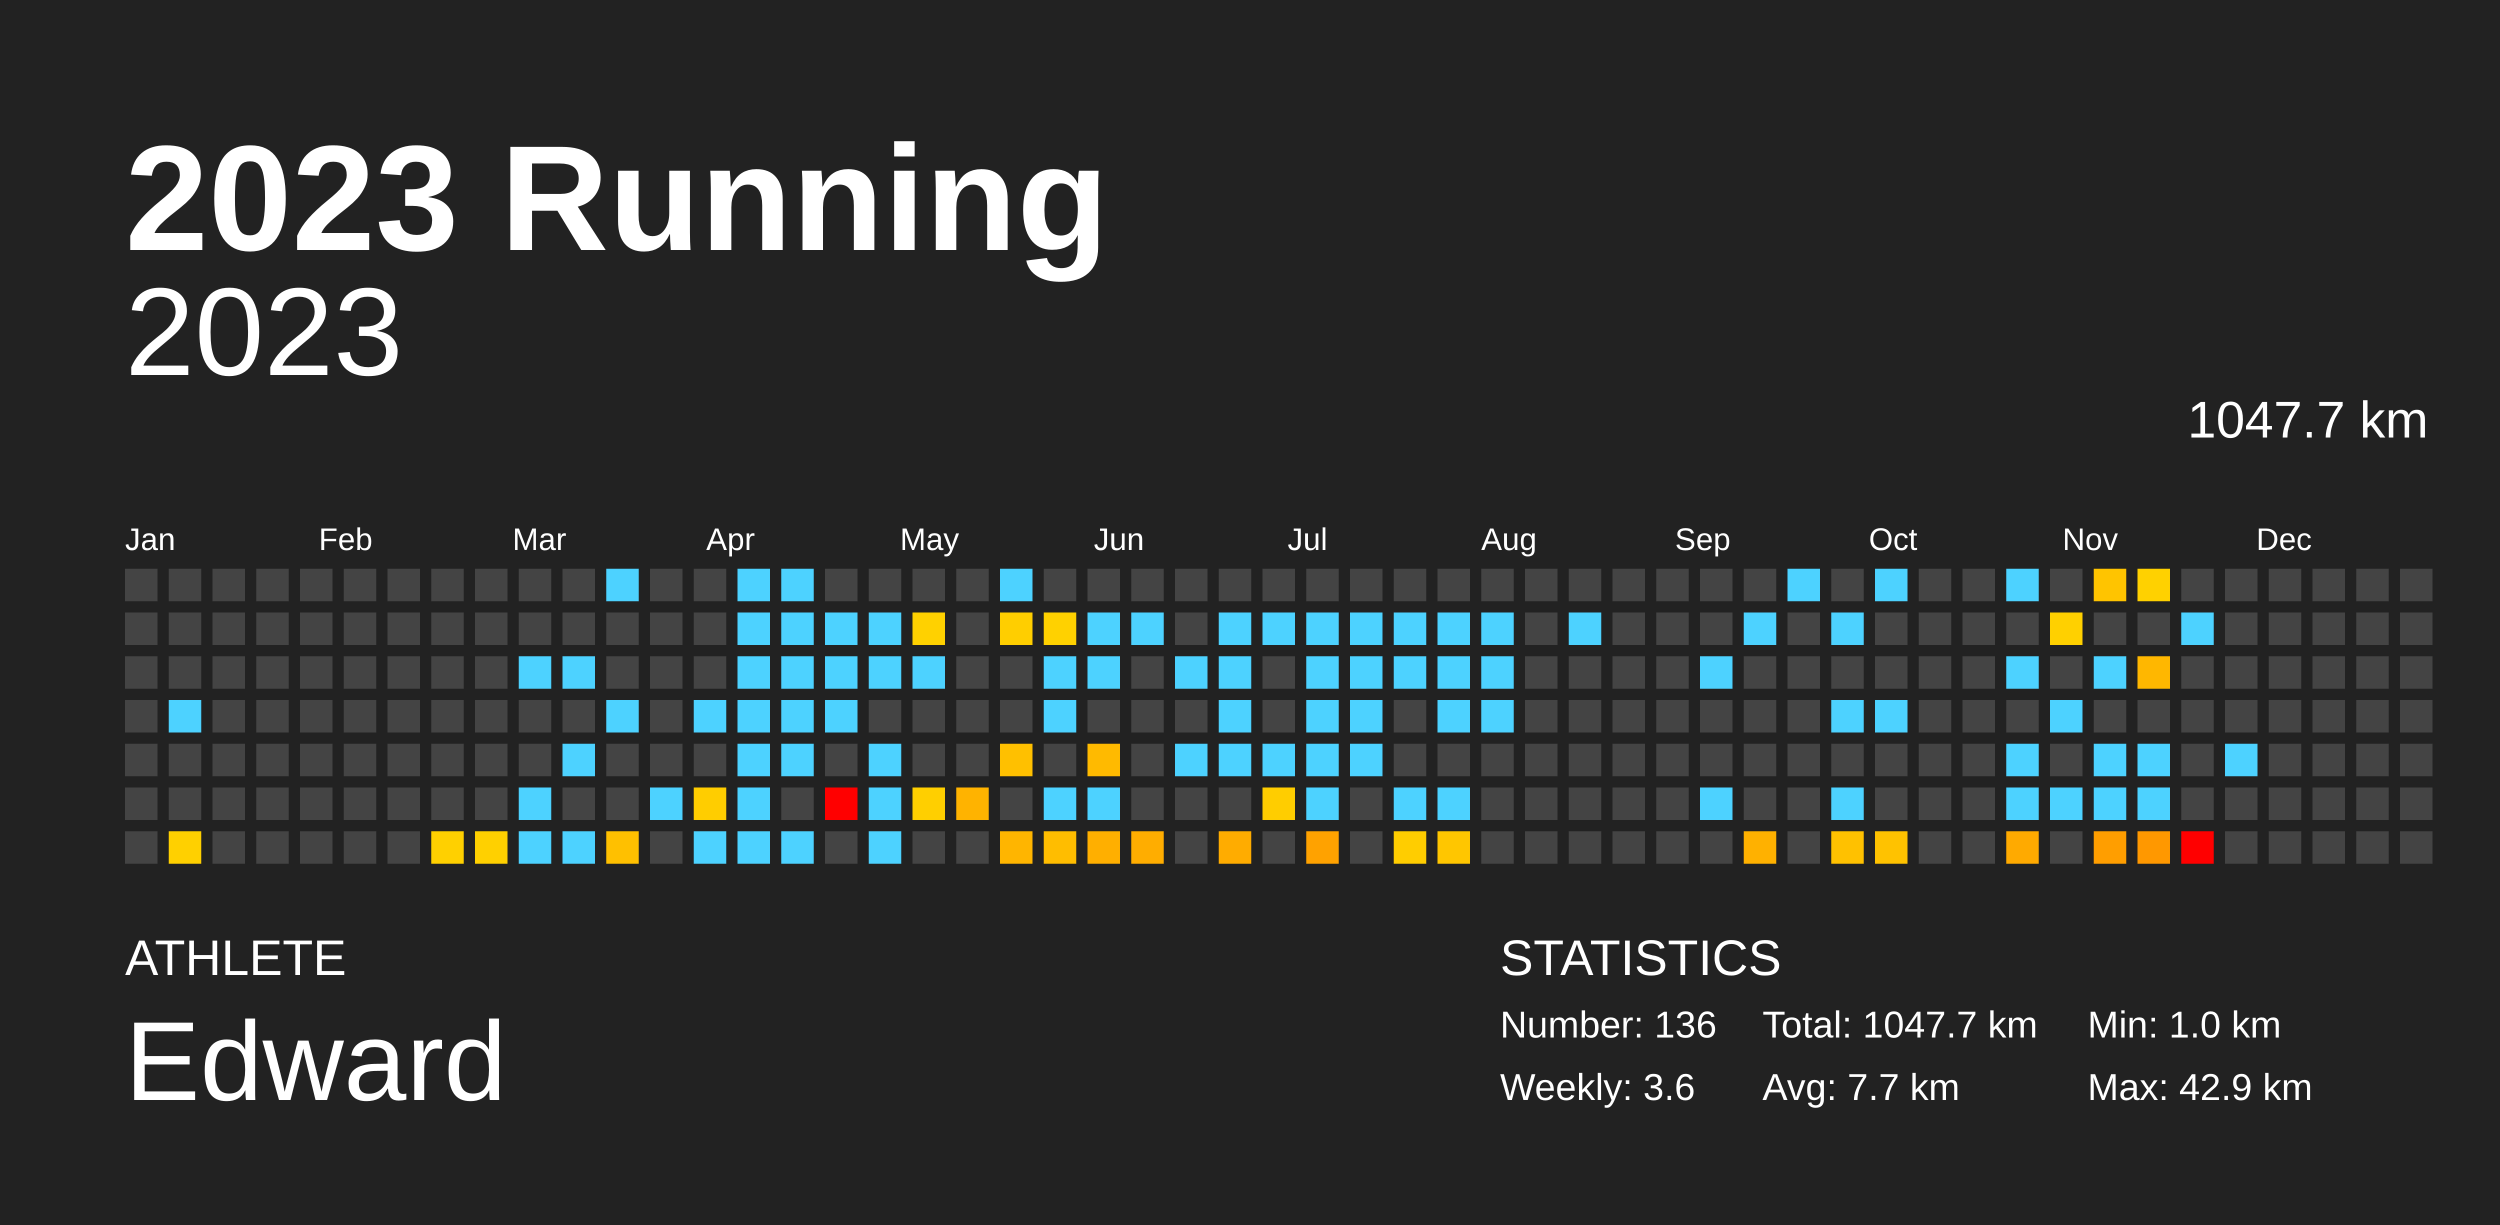
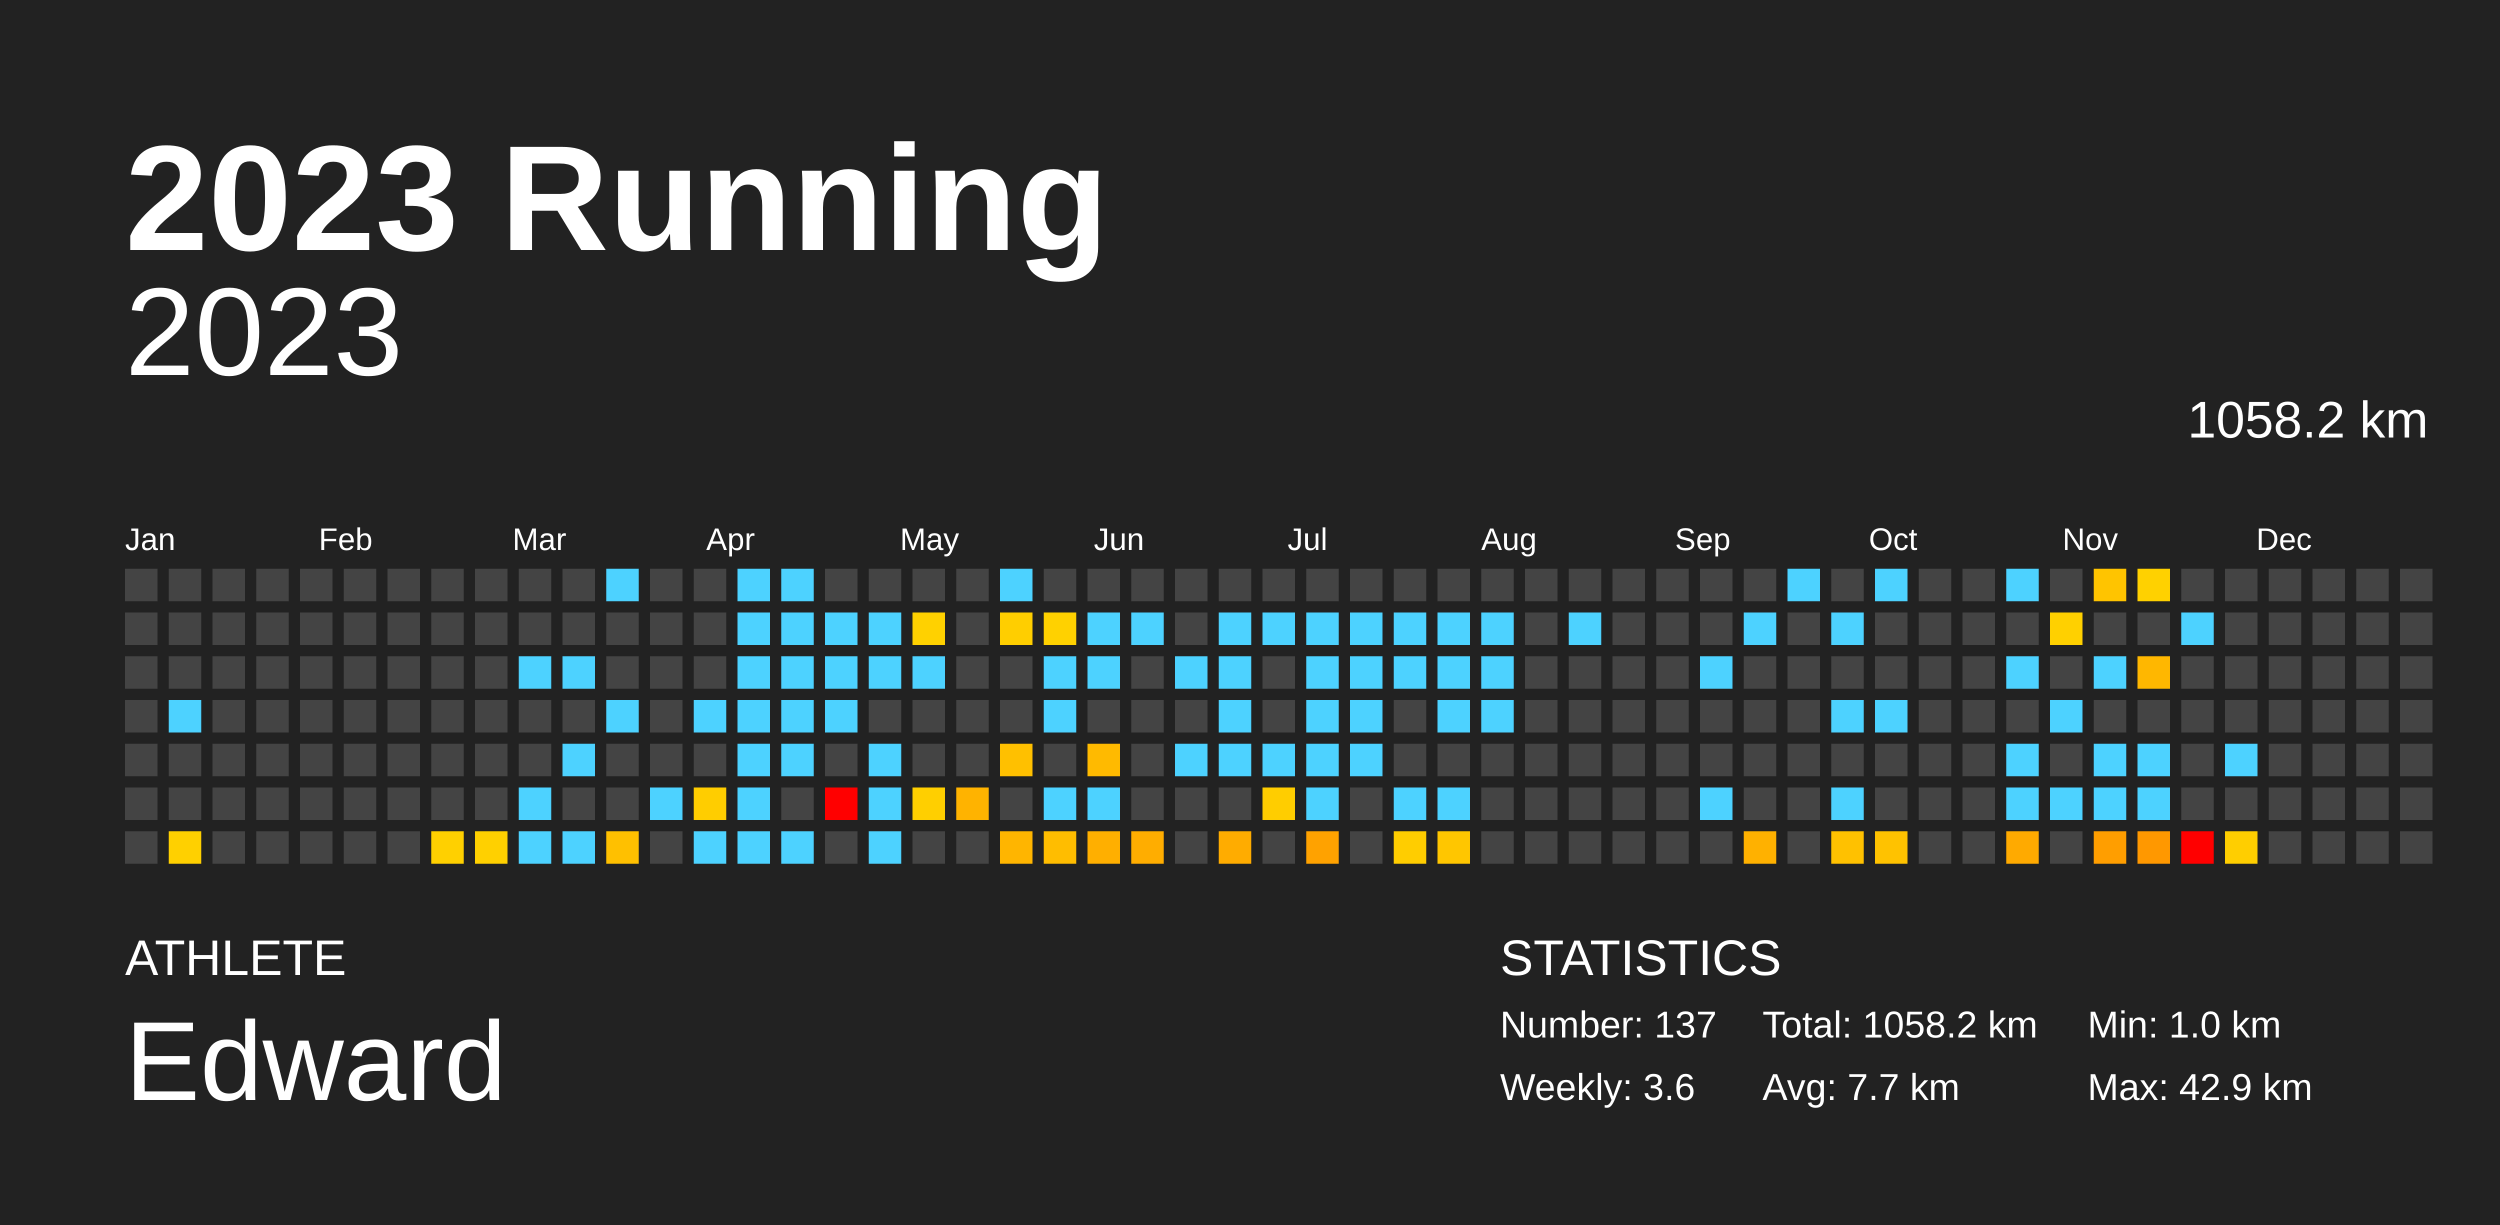
<svg xmlns="http://www.w3.org/2000/svg" baseProfile="full" height="98mm" version="1.1" viewBox="0,0,200,98" width="200mm">
  <defs />
  <rect fill="#222222" height="98" width="200" x="0" y="0" />
  <text fill="#FFFFFF" style="font-size:12px; font-family:Arial; font-weight:bold;" x="10" y="20">2023 Running</text>
  <text fill="#FFFFFF" style="font-size:4px; font-family:Arial" x="10" y="78">ATHLETE</text>
  <text fill="#FFFFFF" style="font-size:9px; font-family:Arial" x="10" y="88">Edward</text>
  <text fill="#FFFFFF" style="font-size:4px; font-family:Arial" x="120" y="78">STATISTICS</text>
-   <text fill="#FFFFFF" style="font-size:3px; font-family:Arial" x="120" y="83">Number: 136</text>
+   <text fill="#FFFFFF" style="font-size:3px; font-family:Arial" x="120" y="83">Number: 137</text>
  <text fill="#FFFFFF" style="font-size:3px; font-family:Arial" x="120" y="88">Weekly: 3.6</text>
-   <text fill="#FFFFFF" style="font-size:3px; font-family:Arial" x="141" y="83">Total: 1047.7 km</text>
+   <text fill="#FFFFFF" style="font-size:3px; font-family:Arial" x="141" y="83">Total: 1058.2 km</text>
  <text fill="#FFFFFF" style="font-size:3px; font-family:Arial" x="141" y="88">Avg: 7.7 km</text>
  <text fill="#FFFFFF" style="font-size:3px; font-family:Arial" x="167" y="83">Min: 1.0 km</text>
  <text fill="#FFFFFF" style="font-size:3px; font-family:Arial" x="167" y="88">Max: 42.9 km</text>
  <text alignment-baseline="hanging" fill="#FFFFFF" style="font-size:10.0px; font-family:Arial;" x="10" y="30">2023</text>
-   <text alignment-baseline="hanging" fill="#FFFFFF" style="font-size:4.125px; font-family:Arial;" x="175" y="35">1047.7 km</text>
+   <text alignment-baseline="hanging" fill="#FFFFFF" style="font-size:4.125px; font-family:Arial;" x="175" y="35">1058.2 km</text>
  <text fill="#FFFFFF" style="font-size:2.5px; font-family:Arial" x="10.0" y="44">Jan</text>
  <text fill="#FFFFFF" style="font-size:2.5px; font-family:Arial" x="25.5" y="44">Feb</text>
  <text fill="#FFFFFF" style="font-size:2.5px; font-family:Arial" x="41.0" y="44">Mar</text>
  <text fill="#FFFFFF" style="font-size:2.5px; font-family:Arial" x="56.5" y="44">Apr</text>
  <text fill="#FFFFFF" style="font-size:2.5px; font-family:Arial" x="72.0" y="44">May</text>
  <text fill="#FFFFFF" style="font-size:2.5px; font-family:Arial" x="87.5" y="44">Jun</text>
  <text fill="#FFFFFF" style="font-size:2.5px; font-family:Arial" x="103.0" y="44">Jul</text>
  <text fill="#FFFFFF" style="font-size:2.5px; font-family:Arial" x="118.5" y="44">Aug</text>
  <text fill="#FFFFFF" style="font-size:2.5px; font-family:Arial" x="134.0" y="44">Sep</text>
  <text fill="#FFFFFF" style="font-size:2.5px; font-family:Arial" x="149.5" y="44">Oct</text>
  <text fill="#FFFFFF" style="font-size:2.5px; font-family:Arial" x="165.0" y="44">Nov</text>
  <text fill="#FFFFFF" style="font-size:2.5px; font-family:Arial" x="180.5" y="44">Dec</text>
  <rect fill="#444444" height="2.6" width="2.6" x="10.0" y="45.5" />
  <rect fill="#444444" height="2.6" width="2.6" x="10.0" y="49.0" />
  <rect fill="#444444" height="2.6" width="2.6" x="10.0" y="52.5" />
  <rect fill="#444444" height="2.6" width="2.6" x="10.0" y="56.0" />
  <rect fill="#444444" height="2.6" width="2.6" x="10.0" y="59.5" />
  <rect fill="#444444" height="2.6" width="2.6" x="10.0" y="63.0" />
  <rect fill="#444444" height="2.6" width="2.6" x="10.0" y="66.5" />
  <rect fill="#444444" height="2.6" width="2.6" x="13.5" y="45.5" />
  <rect fill="#444444" height="2.6" width="2.6" x="13.5" y="49.0" />
  <rect fill="#444444" height="2.6" width="2.6" x="13.5" y="52.5" />
  <rect fill="#4dd2ff" height="2.6" width="2.6" x="13.5" y="56.0" />
  <rect fill="#444444" height="2.6" width="2.6" x="13.5" y="59.5" />
  <rect fill="#444444" height="2.6" width="2.6" x="13.5" y="63.0" />
  <rect fill="#ffd000" height="2.6" width="2.6" x="13.5" y="66.5" />
  <rect fill="#444444" height="2.6" width="2.6" x="17.0" y="45.5" />
  <rect fill="#444444" height="2.6" width="2.6" x="17.0" y="49.0" />
  <rect fill="#444444" height="2.6" width="2.6" x="17.0" y="52.5" />
  <rect fill="#444444" height="2.6" width="2.6" x="17.0" y="56.0" />
  <rect fill="#444444" height="2.6" width="2.6" x="17.0" y="59.5" />
  <rect fill="#444444" height="2.6" width="2.6" x="17.0" y="63.0" />
  <rect fill="#444444" height="2.6" width="2.6" x="17.0" y="66.5" />
  <rect fill="#444444" height="2.6" width="2.6" x="20.5" y="45.5" />
  <rect fill="#444444" height="2.6" width="2.6" x="20.5" y="49.0" />
  <rect fill="#444444" height="2.6" width="2.6" x="20.5" y="52.5" />
  <rect fill="#444444" height="2.6" width="2.6" x="20.5" y="56.0" />
  <rect fill="#444444" height="2.6" width="2.6" x="20.5" y="59.5" />
  <rect fill="#444444" height="2.6" width="2.6" x="20.5" y="63.0" />
  <rect fill="#444444" height="2.6" width="2.6" x="20.5" y="66.5" />
  <rect fill="#444444" height="2.6" width="2.6" x="24.0" y="45.5" />
  <rect fill="#444444" height="2.6" width="2.6" x="24.0" y="49.0" />
  <rect fill="#444444" height="2.6" width="2.6" x="24.0" y="52.5" />
  <rect fill="#444444" height="2.6" width="2.6" x="24.0" y="56.0" />
  <rect fill="#444444" height="2.6" width="2.6" x="24.0" y="59.5" />
  <rect fill="#444444" height="2.6" width="2.6" x="24.0" y="63.0" />
  <rect fill="#444444" height="2.6" width="2.6" x="24.0" y="66.5" />
  <rect fill="#444444" height="2.6" width="2.6" x="27.5" y="45.5" />
  <rect fill="#444444" height="2.6" width="2.6" x="27.5" y="49.0" />
  <rect fill="#444444" height="2.6" width="2.6" x="27.5" y="52.5" />
  <rect fill="#444444" height="2.6" width="2.6" x="27.5" y="56.0" />
  <rect fill="#444444" height="2.6" width="2.6" x="27.5" y="59.5" />
  <rect fill="#444444" height="2.6" width="2.6" x="27.5" y="63.0" />
  <rect fill="#444444" height="2.6" width="2.6" x="27.5" y="66.5" />
  <rect fill="#444444" height="2.6" width="2.6" x="31.0" y="45.5" />
  <rect fill="#444444" height="2.6" width="2.6" x="31.0" y="49.0" />
  <rect fill="#444444" height="2.6" width="2.6" x="31.0" y="52.5" />
  <rect fill="#444444" height="2.6" width="2.6" x="31.0" y="56.0" />
  <rect fill="#444444" height="2.6" width="2.6" x="31.0" y="59.5" />
  <rect fill="#444444" height="2.6" width="2.6" x="31.0" y="63.0" />
  <rect fill="#444444" height="2.6" width="2.6" x="31.0" y="66.5" />
  <rect fill="#444444" height="2.6" width="2.6" x="34.5" y="45.5" />
  <rect fill="#444444" height="2.6" width="2.6" x="34.5" y="49.0" />
  <rect fill="#444444" height="2.6" width="2.6" x="34.5" y="52.5" />
  <rect fill="#444444" height="2.6" width="2.6" x="34.5" y="56.0" />
  <rect fill="#444444" height="2.6" width="2.6" x="34.5" y="59.5" />
  <rect fill="#444444" height="2.6" width="2.6" x="34.5" y="63.0" />
  <rect fill="#ffd000" height="2.6" width="2.6" x="34.5" y="66.5" />
  <rect fill="#444444" height="2.6" width="2.6" x="38.0" y="45.5" />
  <rect fill="#444444" height="2.6" width="2.6" x="38.0" y="49.0" />
  <rect fill="#444444" height="2.6" width="2.6" x="38.0" y="52.5" />
  <rect fill="#444444" height="2.6" width="2.6" x="38.0" y="56.0" />
  <rect fill="#444444" height="2.6" width="2.6" x="38.0" y="59.5" />
  <rect fill="#444444" height="2.6" width="2.6" x="38.0" y="63.0" />
  <rect fill="#ffd000" height="2.6" width="2.6" x="38.0" y="66.5" />
  <rect fill="#444444" height="2.6" width="2.6" x="41.5" y="45.5" />
  <rect fill="#444444" height="2.6" width="2.6" x="41.5" y="49.0" />
  <rect fill="#4dd2ff" height="2.6" width="2.6" x="41.5" y="52.5" />
  <rect fill="#444444" height="2.6" width="2.6" x="41.5" y="56.0" />
  <rect fill="#444444" height="2.6" width="2.6" x="41.5" y="59.5" />
  <rect fill="#4dd2ff" height="2.6" width="2.6" x="41.5" y="63.0" />
  <rect fill="#4dd2ff" height="2.6" width="2.6" x="41.5" y="66.5" />
  <rect fill="#444444" height="2.6" width="2.6" x="45.0" y="45.5" />
  <rect fill="#444444" height="2.6" width="2.6" x="45.0" y="49.0" />
  <rect fill="#4dd2ff" height="2.6" width="2.6" x="45.0" y="52.5" />
  <rect fill="#444444" height="2.6" width="2.6" x="45.0" y="56.0" />
  <rect fill="#4dd2ff" height="2.6" width="2.6" x="45.0" y="59.5" />
  <rect fill="#444444" height="2.6" width="2.6" x="45.0" y="63.0" />
  <rect fill="#4dd2ff" height="2.6" width="2.6" x="45.0" y="66.5" />
  <rect fill="#4dd2ff" height="2.6" width="2.6" x="48.5" y="45.5" />
  <rect fill="#444444" height="2.6" width="2.6" x="48.5" y="49.0" />
  <rect fill="#444444" height="2.6" width="2.6" x="48.5" y="52.5" />
  <rect fill="#4dd2ff" height="2.6" width="2.6" x="48.5" y="56.0" />
  <rect fill="#444444" height="2.6" width="2.6" x="48.5" y="59.5" />
  <rect fill="#444444" height="2.6" width="2.6" x="48.5" y="63.0" />
  <rect fill="#ffc000" height="2.6" width="2.6" x="48.5" y="66.5" />
  <rect fill="#444444" height="2.6" width="2.6" x="52.0" y="45.5" />
  <rect fill="#444444" height="2.6" width="2.6" x="52.0" y="49.0" />
  <rect fill="#444444" height="2.6" width="2.6" x="52.0" y="52.5" />
  <rect fill="#444444" height="2.6" width="2.6" x="52.0" y="56.0" />
  <rect fill="#444444" height="2.6" width="2.6" x="52.0" y="59.5" />
  <rect fill="#4dd2ff" height="2.6" width="2.6" x="52.0" y="63.0" />
  <rect fill="#444444" height="2.6" width="2.6" x="52.0" y="66.5" />
  <rect fill="#444444" height="2.6" width="2.6" x="55.5" y="45.5" />
  <rect fill="#444444" height="2.6" width="2.6" x="55.5" y="49.0" />
  <rect fill="#444444" height="2.6" width="2.6" x="55.5" y="52.5" />
  <rect fill="#4dd2ff" height="2.6" width="2.6" x="55.5" y="56.0" />
  <rect fill="#444444" height="2.6" width="2.6" x="55.5" y="59.5" />
  <rect fill="#ffcd00" height="2.6" width="2.6" x="55.5" y="63.0" />
  <rect fill="#4dd2ff" height="2.6" width="2.6" x="55.5" y="66.5" />
  <rect fill="#4dd2ff" height="2.6" width="2.6" x="59.0" y="45.5" />
  <rect fill="#4dd2ff" height="2.6" width="2.6" x="59.0" y="49.0" />
  <rect fill="#4dd2ff" height="2.6" width="2.6" x="59.0" y="52.5" />
  <rect fill="#4dd2ff" height="2.6" width="2.6" x="59.0" y="56.0" />
  <rect fill="#4dd2ff" height="2.6" width="2.6" x="59.0" y="59.5" />
  <rect fill="#4dd2ff" height="2.6" width="2.6" x="59.0" y="63.0" />
  <rect fill="#4dd2ff" height="2.6" width="2.6" x="59.0" y="66.5" />
  <rect fill="#4dd2ff" height="2.6" width="2.6" x="62.5" y="45.5" />
  <rect fill="#4dd2ff" height="2.6" width="2.6" x="62.5" y="49.0" />
  <rect fill="#4dd2ff" height="2.6" width="2.6" x="62.5" y="52.5" />
  <rect fill="#4dd2ff" height="2.6" width="2.6" x="62.5" y="56.0" />
  <rect fill="#4dd2ff" height="2.6" width="2.6" x="62.5" y="59.5" />
  <rect fill="#444444" height="2.6" width="2.6" x="62.5" y="63.0" />
  <rect fill="#4dd2ff" height="2.6" width="2.6" x="62.5" y="66.5" />
  <rect fill="#444444" height="2.6" width="2.6" x="66.0" y="45.5" />
  <rect fill="#4dd2ff" height="2.6" width="2.6" x="66.0" y="49.0" />
  <rect fill="#4dd2ff" height="2.6" width="2.6" x="66.0" y="52.5" />
  <rect fill="#4dd2ff" height="2.6" width="2.6" x="66.0" y="56.0" />
  <rect fill="#444444" height="2.6" width="2.6" x="66.0" y="59.5" />
  <rect fill="red" height="2.6" width="2.6" x="66.0" y="63.0" />
  <rect fill="#444444" height="2.6" width="2.6" x="66.0" y="66.5" />
  <rect fill="#444444" height="2.6" width="2.6" x="69.5" y="45.5" />
  <rect fill="#4dd2ff" height="2.6" width="2.6" x="69.5" y="49.0" />
  <rect fill="#4dd2ff" height="2.6" width="2.6" x="69.5" y="52.5" />
  <rect fill="#444444" height="2.6" width="2.6" x="69.5" y="56.0" />
  <rect fill="#4dd2ff" height="2.6" width="2.6" x="69.5" y="59.5" />
  <rect fill="#4dd2ff" height="2.6" width="2.6" x="69.5" y="63.0" />
  <rect fill="#4dd2ff" height="2.6" width="2.6" x="69.5" y="66.5" />
  <rect fill="#444444" height="2.6" width="2.6" x="73.0" y="45.5" />
  <rect fill="#ffd100" height="2.6" width="2.6" x="73.0" y="49.0" />
  <rect fill="#4dd2ff" height="2.6" width="2.6" x="73.0" y="52.5" />
  <rect fill="#444444" height="2.6" width="2.6" x="73.0" y="56.0" />
  <rect fill="#444444" height="2.6" width="2.6" x="73.0" y="59.5" />
  <rect fill="#ffcf00" height="2.6" width="2.6" x="73.0" y="63.0" />
  <rect fill="#444444" height="2.6" width="2.6" x="73.0" y="66.5" />
  <rect fill="#444444" height="2.6" width="2.6" x="76.5" y="45.5" />
  <rect fill="#444444" height="2.6" width="2.6" x="76.5" y="49.0" />
  <rect fill="#444444" height="2.6" width="2.6" x="76.5" y="52.5" />
  <rect fill="#444444" height="2.6" width="2.6" x="76.5" y="56.0" />
  <rect fill="#444444" height="2.6" width="2.6" x="76.5" y="59.5" />
  <rect fill="#ffb300" height="2.6" width="2.6" x="76.5" y="63.0" />
  <rect fill="#444444" height="2.6" width="2.6" x="76.5" y="66.5" />
  <rect fill="#4dd2ff" height="2.6" width="2.6" x="80.0" y="45.5" />
  <rect fill="#ffce00" height="2.6" width="2.6" x="80.0" y="49.0" />
  <rect fill="#444444" height="2.6" width="2.6" x="80.0" y="52.5" />
  <rect fill="#444444" height="2.6" width="2.6" x="80.0" y="56.0" />
  <rect fill="#ffc000" height="2.6" width="2.6" x="80.0" y="59.5" />
  <rect fill="#444444" height="2.6" width="2.6" x="80.0" y="63.0" />
  <rect fill="#ffb500" height="2.6" width="2.6" x="80.0" y="66.5" />
  <rect fill="#444444" height="2.6" width="2.6" x="83.5" y="45.5" />
  <rect fill="#ffd100" height="2.6" width="2.6" x="83.5" y="49.0" />
  <rect fill="#4dd2ff" height="2.6" width="2.6" x="83.5" y="52.5" />
  <rect fill="#4dd2ff" height="2.6" width="2.6" x="83.5" y="56.0" />
  <rect fill="#444444" height="2.6" width="2.6" x="83.5" y="59.5" />
  <rect fill="#4dd2ff" height="2.6" width="2.6" x="83.5" y="63.0" />
  <rect fill="#ffbd00" height="2.6" width="2.6" x="83.5" y="66.5" />
  <rect fill="#444444" height="2.6" width="2.6" x="87.0" y="45.5" />
  <rect fill="#4dd2ff" height="2.6" width="2.6" x="87.0" y="49.0" />
  <rect fill="#4dd2ff" height="2.6" width="2.6" x="87.0" y="52.5" />
  <rect fill="#444444" height="2.6" width="2.6" x="87.0" y="56.0" />
  <rect fill="#ffba00" height="2.6" width="2.6" x="87.0" y="59.5" />
  <rect fill="#4dd2ff" height="2.6" width="2.6" x="87.0" y="63.0" />
  <rect fill="#ffaf00" height="2.6" width="2.6" x="87.0" y="66.5" />
  <rect fill="#444444" height="2.6" width="2.6" x="90.5" y="45.5" />
  <rect fill="#4dd2ff" height="2.6" width="2.6" x="90.5" y="49.0" />
  <rect fill="#444444" height="2.6" width="2.6" x="90.5" y="52.5" />
  <rect fill="#444444" height="2.6" width="2.6" x="90.5" y="56.0" />
  <rect fill="#444444" height="2.6" width="2.6" x="90.5" y="59.5" />
  <rect fill="#444444" height="2.6" width="2.6" x="90.5" y="63.0" />
  <rect fill="#ffad00" height="2.6" width="2.6" x="90.5" y="66.5" />
  <rect fill="#444444" height="2.6" width="2.6" x="94.0" y="45.5" />
  <rect fill="#444444" height="2.6" width="2.6" x="94.0" y="49.0" />
  <rect fill="#4dd2ff" height="2.6" width="2.6" x="94.0" y="52.5" />
  <rect fill="#444444" height="2.6" width="2.6" x="94.0" y="56.0" />
  <rect fill="#4dd2ff" height="2.6" width="2.6" x="94.0" y="59.5" />
  <rect fill="#444444" height="2.6" width="2.6" x="94.0" y="63.0" />
  <rect fill="#444444" height="2.6" width="2.6" x="94.0" y="66.5" />
  <rect fill="#444444" height="2.6" width="2.6" x="97.5" y="45.5" />
  <rect fill="#4dd2ff" height="2.6" width="2.6" x="97.5" y="49.0" />
  <rect fill="#4dd2ff" height="2.6" width="2.6" x="97.5" y="52.5" />
  <rect fill="#4dd2ff" height="2.6" width="2.6" x="97.5" y="56.0" />
  <rect fill="#4dd2ff" height="2.6" width="2.6" x="97.5" y="59.5" />
  <rect fill="#444444" height="2.6" width="2.6" x="97.5" y="63.0" />
  <rect fill="#ffac00" height="2.6" width="2.6" x="97.5" y="66.5" />
  <rect fill="#444444" height="2.6" width="2.6" x="101.0" y="45.5" />
  <rect fill="#4dd2ff" height="2.6" width="2.6" x="101.0" y="49.0" />
  <rect fill="#444444" height="2.6" width="2.6" x="101.0" y="52.5" />
  <rect fill="#444444" height="2.6" width="2.6" x="101.0" y="56.0" />
  <rect fill="#4dd2ff" height="2.6" width="2.6" x="101.0" y="59.5" />
  <rect fill="#ffcd00" height="2.6" width="2.6" x="101.0" y="63.0" />
  <rect fill="#444444" height="2.6" width="2.6" x="101.0" y="66.5" />
  <rect fill="#444444" height="2.6" width="2.6" x="104.5" y="45.5" />
  <rect fill="#4dd2ff" height="2.6" width="2.6" x="104.5" y="49.0" />
  <rect fill="#4dd2ff" height="2.6" width="2.6" x="104.5" y="52.5" />
  <rect fill="#4dd2ff" height="2.6" width="2.6" x="104.5" y="56.0" />
  <rect fill="#4dd2ff" height="2.6" width="2.6" x="104.5" y="59.5" />
  <rect fill="#4dd2ff" height="2.6" width="2.6" x="104.5" y="63.0" />
  <rect fill="#ffa200" height="2.6" width="2.6" x="104.5" y="66.5" />
  <rect fill="#444444" height="2.6" width="2.6" x="108.0" y="45.5" />
  <rect fill="#4dd2ff" height="2.6" width="2.6" x="108.0" y="49.0" />
  <rect fill="#4dd2ff" height="2.6" width="2.6" x="108.0" y="52.5" />
  <rect fill="#4dd2ff" height="2.6" width="2.6" x="108.0" y="56.0" />
  <rect fill="#4dd2ff" height="2.6" width="2.6" x="108.0" y="59.5" />
  <rect fill="#444444" height="2.6" width="2.6" x="108.0" y="63.0" />
  <rect fill="#444444" height="2.6" width="2.6" x="108.0" y="66.5" />
  <rect fill="#444444" height="2.6" width="2.6" x="111.5" y="45.5" />
  <rect fill="#4dd2ff" height="2.6" width="2.6" x="111.5" y="49.0" />
  <rect fill="#4dd2ff" height="2.6" width="2.6" x="111.5" y="52.5" />
  <rect fill="#444444" height="2.6" width="2.6" x="111.5" y="56.0" />
  <rect fill="#444444" height="2.6" width="2.6" x="111.5" y="59.5" />
  <rect fill="#4dd2ff" height="2.6" width="2.6" x="111.5" y="63.0" />
  <rect fill="#ffcd00" height="2.6" width="2.6" x="111.5" y="66.5" />
  <rect fill="#444444" height="2.6" width="2.6" x="115.0" y="45.5" />
  <rect fill="#4dd2ff" height="2.6" width="2.6" x="115.0" y="49.0" />
  <rect fill="#4dd2ff" height="2.6" width="2.6" x="115.0" y="52.5" />
  <rect fill="#4dd2ff" height="2.6" width="2.6" x="115.0" y="56.0" />
  <rect fill="#444444" height="2.6" width="2.6" x="115.0" y="59.5" />
  <rect fill="#4dd2ff" height="2.6" width="2.6" x="115.0" y="63.0" />
  <rect fill="#ffc600" height="2.6" width="2.6" x="115.0" y="66.5" />
  <rect fill="#444444" height="2.6" width="2.6" x="118.5" y="45.5" />
  <rect fill="#4dd2ff" height="2.6" width="2.6" x="118.5" y="49.0" />
  <rect fill="#4dd2ff" height="2.6" width="2.6" x="118.5" y="52.5" />
  <rect fill="#4dd2ff" height="2.6" width="2.6" x="118.5" y="56.0" />
  <rect fill="#444444" height="2.6" width="2.6" x="118.5" y="59.5" />
  <rect fill="#444444" height="2.6" width="2.6" x="118.5" y="63.0" />
  <rect fill="#444444" height="2.6" width="2.6" x="118.5" y="66.5" />
  <rect fill="#444444" height="2.6" width="2.6" x="122.0" y="45.5" />
  <rect fill="#444444" height="2.6" width="2.6" x="122.0" y="49.0" />
  <rect fill="#444444" height="2.6" width="2.6" x="122.0" y="52.5" />
  <rect fill="#444444" height="2.6" width="2.6" x="122.0" y="56.0" />
  <rect fill="#444444" height="2.6" width="2.6" x="122.0" y="59.5" />
  <rect fill="#444444" height="2.6" width="2.6" x="122.0" y="63.0" />
  <rect fill="#444444" height="2.6" width="2.6" x="122.0" y="66.5" />
  <rect fill="#444444" height="2.6" width="2.6" x="125.5" y="45.5" />
  <rect fill="#4dd2ff" height="2.6" width="2.6" x="125.5" y="49.0" />
  <rect fill="#444444" height="2.6" width="2.6" x="125.5" y="52.5" />
  <rect fill="#444444" height="2.6" width="2.6" x="125.5" y="56.0" />
  <rect fill="#444444" height="2.6" width="2.6" x="125.5" y="59.5" />
  <rect fill="#444444" height="2.6" width="2.6" x="125.5" y="63.0" />
  <rect fill="#444444" height="2.6" width="2.6" x="125.5" y="66.5" />
  <rect fill="#444444" height="2.6" width="2.6" x="129.0" y="45.5" />
  <rect fill="#444444" height="2.6" width="2.6" x="129.0" y="49.0" />
  <rect fill="#444444" height="2.6" width="2.6" x="129.0" y="52.5" />
  <rect fill="#444444" height="2.6" width="2.6" x="129.0" y="56.0" />
  <rect fill="#444444" height="2.6" width="2.6" x="129.0" y="59.5" />
  <rect fill="#444444" height="2.6" width="2.6" x="129.0" y="63.0" />
  <rect fill="#444444" height="2.6" width="2.6" x="129.0" y="66.5" />
  <rect fill="#444444" height="2.6" width="2.6" x="132.5" y="45.5" />
  <rect fill="#444444" height="2.6" width="2.6" x="132.5" y="49.0" />
  <rect fill="#444444" height="2.6" width="2.6" x="132.5" y="52.5" />
  <rect fill="#444444" height="2.6" width="2.6" x="132.5" y="56.0" />
  <rect fill="#444444" height="2.6" width="2.6" x="132.5" y="59.5" />
  <rect fill="#444444" height="2.6" width="2.6" x="132.5" y="63.0" />
  <rect fill="#444444" height="2.6" width="2.6" x="132.5" y="66.5" />
  <rect fill="#444444" height="2.6" width="2.6" x="136.0" y="45.5" />
  <rect fill="#444444" height="2.6" width="2.6" x="136.0" y="49.0" />
  <rect fill="#4dd2ff" height="2.6" width="2.6" x="136.0" y="52.5" />
  <rect fill="#444444" height="2.6" width="2.6" x="136.0" y="56.0" />
  <rect fill="#444444" height="2.6" width="2.6" x="136.0" y="59.5" />
  <rect fill="#4dd2ff" height="2.6" width="2.6" x="136.0" y="63.0" />
  <rect fill="#444444" height="2.6" width="2.6" x="136.0" y="66.5" />
  <rect fill="#444444" height="2.6" width="2.6" x="139.5" y="45.5" />
  <rect fill="#4dd2ff" height="2.6" width="2.6" x="139.5" y="49.0" />
  <rect fill="#444444" height="2.6" width="2.6" x="139.5" y="52.5" />
  <rect fill="#444444" height="2.6" width="2.6" x="139.5" y="56.0" />
  <rect fill="#444444" height="2.6" width="2.6" x="139.5" y="59.5" />
  <rect fill="#444444" height="2.6" width="2.6" x="139.5" y="63.0" />
  <rect fill="#ffb100" height="2.6" width="2.6" x="139.5" y="66.5" />
  <rect fill="#4dd2ff" height="2.6" width="2.6" x="143.0" y="45.5" />
  <rect fill="#444444" height="2.6" width="2.6" x="143.0" y="49.0" />
  <rect fill="#444444" height="2.6" width="2.6" x="143.0" y="52.5" />
  <rect fill="#444444" height="2.6" width="2.6" x="143.0" y="56.0" />
  <rect fill="#444444" height="2.6" width="2.6" x="143.0" y="59.5" />
  <rect fill="#444444" height="2.6" width="2.6" x="143.0" y="63.0" />
  <rect fill="#444444" height="2.6" width="2.6" x="143.0" y="66.5" />
  <rect fill="#444444" height="2.6" width="2.6" x="146.5" y="45.5" />
  <rect fill="#4dd2ff" height="2.6" width="2.6" x="146.5" y="49.0" />
  <rect fill="#444444" height="2.6" width="2.6" x="146.5" y="52.5" />
  <rect fill="#4dd2ff" height="2.6" width="2.6" x="146.5" y="56.0" />
  <rect fill="#444444" height="2.6" width="2.6" x="146.5" y="59.5" />
  <rect fill="#4dd2ff" height="2.6" width="2.6" x="146.5" y="63.0" />
  <rect fill="#ffc100" height="2.6" width="2.6" x="146.5" y="66.5" />
  <rect fill="#4dd2ff" height="2.6" width="2.6" x="150.0" y="45.5" />
  <rect fill="#444444" height="2.6" width="2.6" x="150.0" y="49.0" />
  <rect fill="#444444" height="2.6" width="2.6" x="150.0" y="52.5" />
  <rect fill="#4dd2ff" height="2.6" width="2.6" x="150.0" y="56.0" />
  <rect fill="#444444" height="2.6" width="2.6" x="150.0" y="59.5" />
  <rect fill="#444444" height="2.6" width="2.6" x="150.0" y="63.0" />
  <rect fill="#ffc200" height="2.6" width="2.6" x="150.0" y="66.5" />
  <rect fill="#444444" height="2.6" width="2.6" x="153.5" y="45.5" />
  <rect fill="#444444" height="2.6" width="2.6" x="153.5" y="49.0" />
  <rect fill="#444444" height="2.6" width="2.6" x="153.5" y="52.5" />
  <rect fill="#444444" height="2.6" width="2.6" x="153.5" y="56.0" />
  <rect fill="#444444" height="2.6" width="2.6" x="153.5" y="59.5" />
  <rect fill="#444444" height="2.6" width="2.6" x="153.5" y="63.0" />
  <rect fill="#444444" height="2.6" width="2.6" x="153.5" y="66.5" />
  <rect fill="#444444" height="2.6" width="2.6" x="157.0" y="45.5" />
  <rect fill="#444444" height="2.6" width="2.6" x="157.0" y="49.0" />
  <rect fill="#444444" height="2.6" width="2.6" x="157.0" y="52.5" />
  <rect fill="#444444" height="2.6" width="2.6" x="157.0" y="56.0" />
  <rect fill="#444444" height="2.6" width="2.6" x="157.0" y="59.5" />
  <rect fill="#444444" height="2.6" width="2.6" x="157.0" y="63.0" />
  <rect fill="#444444" height="2.6" width="2.6" x="157.0" y="66.5" />
  <rect fill="#4dd2ff" height="2.6" width="2.6" x="160.5" y="45.5" />
  <rect fill="#444444" height="2.6" width="2.6" x="160.5" y="49.0" />
  <rect fill="#4dd2ff" height="2.6" width="2.6" x="160.5" y="52.5" />
  <rect fill="#444444" height="2.6" width="2.6" x="160.5" y="56.0" />
  <rect fill="#4dd2ff" height="2.6" width="2.6" x="160.5" y="59.5" />
  <rect fill="#4dd2ff" height="2.6" width="2.6" x="160.5" y="63.0" />
  <rect fill="#ffaa00" height="2.6" width="2.6" x="160.5" y="66.5" />
  <rect fill="#444444" height="2.6" width="2.6" x="164.0" y="45.5" />
  <rect fill="#ffd000" height="2.6" width="2.6" x="164.0" y="49.0" />
  <rect fill="#444444" height="2.6" width="2.6" x="164.0" y="52.5" />
  <rect fill="#4dd2ff" height="2.6" width="2.6" x="164.0" y="56.0" />
  <rect fill="#444444" height="2.6" width="2.6" x="164.0" y="59.5" />
  <rect fill="#4dd2ff" height="2.6" width="2.6" x="164.0" y="63.0" />
  <rect fill="#444444" height="2.6" width="2.6" x="164.0" y="66.5" />
  <rect fill="#ffc400" height="2.6" width="2.6" x="167.5" y="45.5" />
  <rect fill="#444444" height="2.6" width="2.6" x="167.5" y="49.0" />
  <rect fill="#4dd2ff" height="2.6" width="2.6" x="167.5" y="52.5" />
  <rect fill="#444444" height="2.6" width="2.6" x="167.5" y="56.0" />
  <rect fill="#4dd2ff" height="2.6" width="2.6" x="167.5" y="59.5" />
  <rect fill="#4dd2ff" height="2.6" width="2.6" x="167.5" y="63.0" />
  <rect fill="#ff9e00" height="2.6" width="2.6" x="167.5" y="66.5" />
  <rect fill="#ffd100" height="2.6" width="2.6" x="171.0" y="45.5" />
  <rect fill="#444444" height="2.6" width="2.6" x="171.0" y="49.0" />
  <rect fill="#ffb700" height="2.6" width="2.6" x="171.0" y="52.5" />
  <rect fill="#444444" height="2.6" width="2.6" x="171.0" y="56.0" />
  <rect fill="#4dd2ff" height="2.6" width="2.6" x="171.0" y="59.5" />
  <rect fill="#4dd2ff" height="2.6" width="2.6" x="171.0" y="63.0" />
  <rect fill="#ff9800" height="2.6" width="2.6" x="171.0" y="66.5" />
  <rect fill="#444444" height="2.6" width="2.6" x="174.5" y="45.5" />
  <rect fill="#4dd2ff" height="2.6" width="2.6" x="174.5" y="49.0" />
  <rect fill="#444444" height="2.6" width="2.6" x="174.5" y="52.5" />
  <rect fill="#444444" height="2.6" width="2.6" x="174.5" y="56.0" />
  <rect fill="#444444" height="2.6" width="2.6" x="174.5" y="59.5" />
  <rect fill="#444444" height="2.6" width="2.6" x="174.5" y="63.0" />
  <rect fill="red" height="2.6" width="2.6" x="174.5" y="66.5" />
  <rect fill="#444444" height="2.6" width="2.6" x="178.0" y="45.5" />
  <rect fill="#444444" height="2.6" width="2.6" x="178.0" y="49.0" />
  <rect fill="#444444" height="2.6" width="2.6" x="178.0" y="52.5" />
  <rect fill="#444444" height="2.6" width="2.6" x="178.0" y="56.0" />
  <rect fill="#4dd2ff" height="2.6" width="2.6" x="178.0" y="59.5" />
  <rect fill="#444444" height="2.6" width="2.6" x="178.0" y="63.0" />
-   <rect fill="#444444" height="2.6" width="2.6" x="178.0" y="66.5" />
+   <rect fill="#ffce00" height="2.6" width="2.6" x="178.0" y="66.5" />
  <rect fill="#444444" height="2.6" width="2.6" x="181.5" y="45.5" />
  <rect fill="#444444" height="2.6" width="2.6" x="181.5" y="49.0" />
  <rect fill="#444444" height="2.6" width="2.6" x="181.5" y="52.5" />
  <rect fill="#444444" height="2.6" width="2.6" x="181.5" y="56.0" />
  <rect fill="#444444" height="2.6" width="2.6" x="181.5" y="59.5" />
  <rect fill="#444444" height="2.6" width="2.6" x="181.5" y="63.0" />
  <rect fill="#444444" height="2.6" width="2.6" x="181.5" y="66.5" />
  <rect fill="#444444" height="2.6" width="2.6" x="185.0" y="45.5" />
  <rect fill="#444444" height="2.6" width="2.6" x="185.0" y="49.0" />
  <rect fill="#444444" height="2.6" width="2.6" x="185.0" y="52.5" />
  <rect fill="#444444" height="2.6" width="2.6" x="185.0" y="56.0" />
  <rect fill="#444444" height="2.6" width="2.6" x="185.0" y="59.5" />
  <rect fill="#444444" height="2.6" width="2.6" x="185.0" y="63.0" />
  <rect fill="#444444" height="2.6" width="2.6" x="185.0" y="66.5" />
  <rect fill="#444444" height="2.6" width="2.6" x="188.5" y="45.5" />
  <rect fill="#444444" height="2.6" width="2.6" x="188.5" y="49.0" />
  <rect fill="#444444" height="2.6" width="2.6" x="188.5" y="52.5" />
  <rect fill="#444444" height="2.6" width="2.6" x="188.5" y="56.0" />
  <rect fill="#444444" height="2.6" width="2.6" x="188.5" y="59.5" />
  <rect fill="#444444" height="2.6" width="2.6" x="188.5" y="63.0" />
  <rect fill="#444444" height="2.6" width="2.6" x="188.5" y="66.5" />
  <rect fill="#444444" height="2.6" width="2.6" x="192.0" y="45.5" />
  <rect fill="#444444" height="2.6" width="2.6" x="192.0" y="49.0" />
  <rect fill="#444444" height="2.6" width="2.6" x="192.0" y="52.5" />
  <rect fill="#444444" height="2.6" width="2.6" x="192.0" y="56.0" />
  <rect fill="#444444" height="2.6" width="2.6" x="192.0" y="59.5" />
  <rect fill="#444444" height="2.6" width="2.6" x="192.0" y="63.0" />
  <rect fill="#444444" height="2.6" width="2.6" x="192.0" y="66.5" />
</svg>
